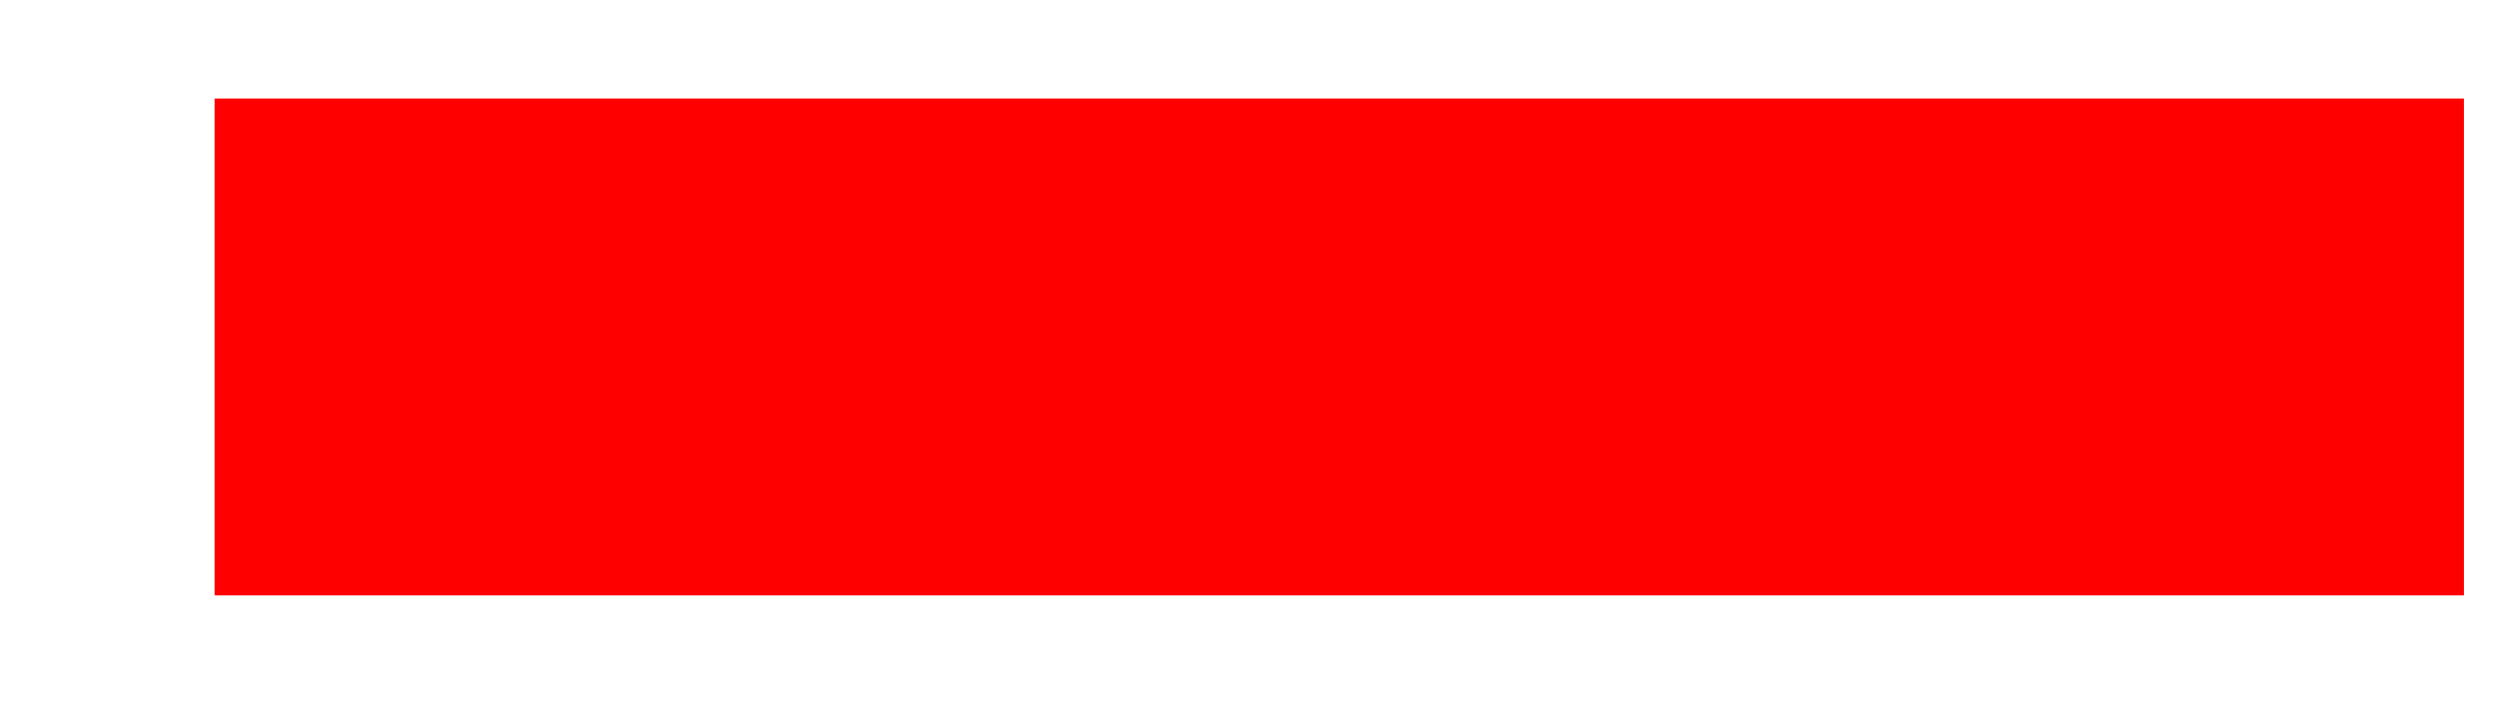
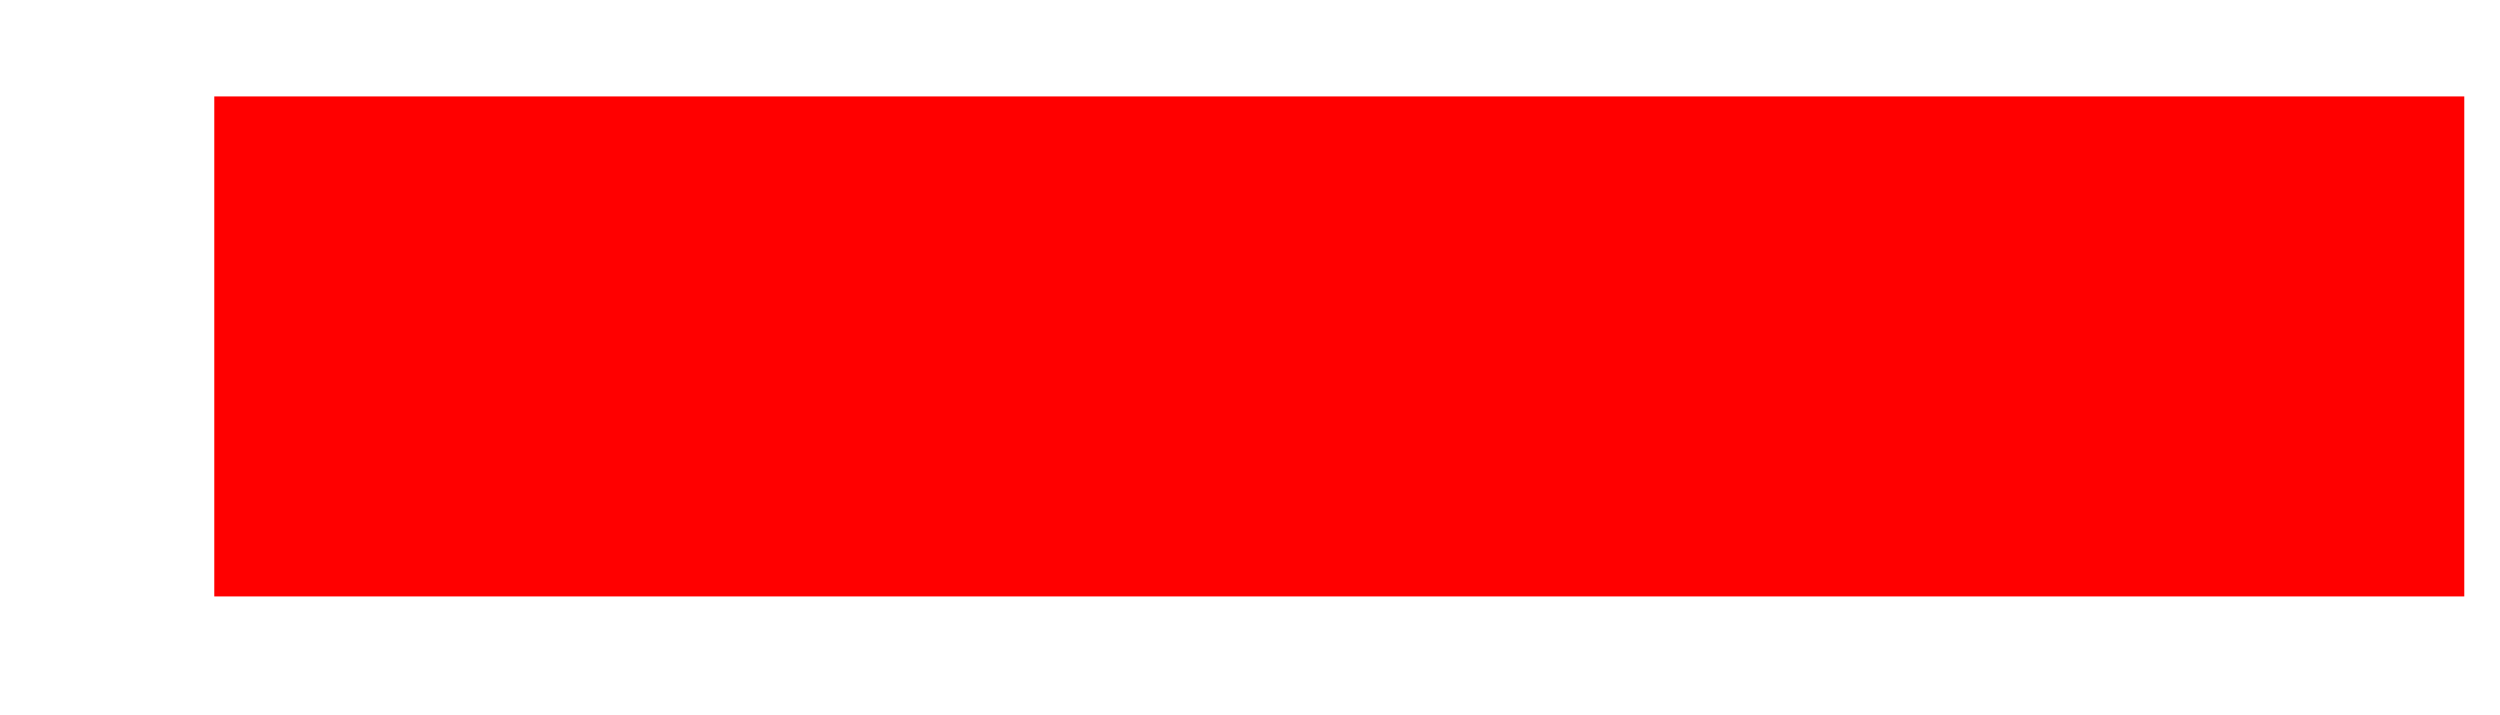
- <svg xmlns="http://www.w3.org/2000/svg" width="7" height="2" viewBox="0 0 7 2" fill="none">
-   <path d="M0.601 1.667V0.276H6.899V1.667H0.601Z" fill="#FF0000" />
+ <svg xmlns="http://www.w3.org/2000/svg" width="7" height="2" fill="none">
+   <path d="M.6 1.67V.27h6.3v1.4H.6Z" fill="red" />
</svg>
